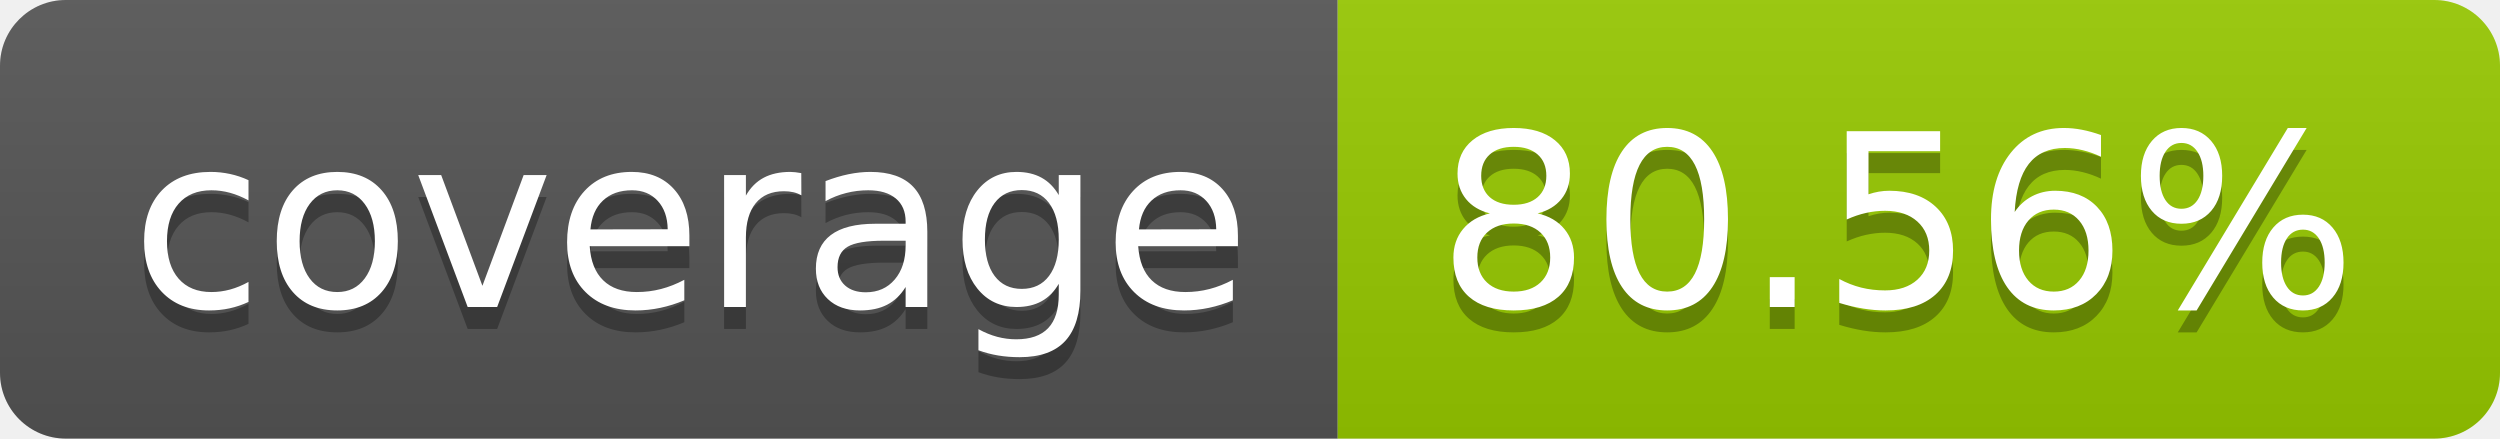
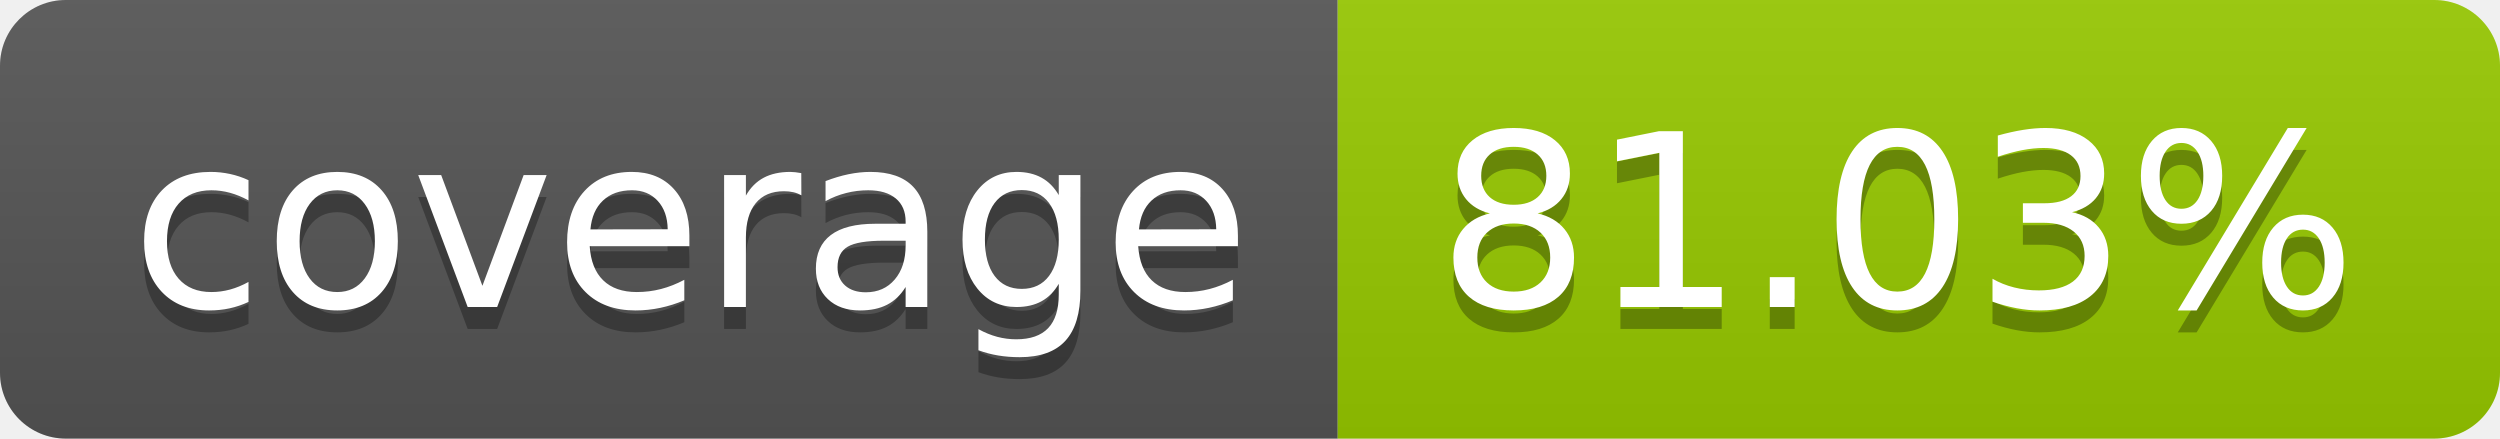
- <svg xmlns="http://www.w3.org/2000/svg" width="114" height="20" role="img" aria-label="coverage: 80.56%">
+ <svg xmlns="http://www.w3.org/2000/svg" width="114" height="20" role="img" aria-label="coverage: 81.03%">
  <linearGradient id="s" x2="0" y2="100%">
    <stop offset="0" stop-color="#bbb" stop-opacity=".1" />
    <stop offset="1" stop-opacity=".1" />
  </linearGradient>
  <clipPath id="r">
    <rect width="114" height="20" rx="3" fill="#fff" />
  </clipPath>
  <g clip-path="url(#r)">
    <rect width="61" height="20" fill="#555" />
    <rect x="61" width="53" height="20" fill="#97ca00" />
    <rect width="114" height="20" fill="url(#s)" />
  </g>
  <g fill="#fff" text-anchor="middle" font-family="Verdana,Geneva,DejaVu Sans,sans-serif" text-rendering="geometricPrecision" font-size="110">
    <text aria-hidden="true" x="315" y="150" fill="#010101" fill-opacity=".3" transform="scale(.1)" textLength="510">coverage</text>
    <text x="315" y="140" transform="scale(.1)" fill="#fff" textLength="510">coverage</text>
-     <text aria-hidden="true" x="865" y="150" fill="#010101" fill-opacity=".3" transform="scale(.1)" textLength="430">80.56%</text>
-     <text x="865" y="140" transform="scale(.1)" fill="#fff" textLength="430">80.56%</text>
+     <text aria-hidden="true" x="865" y="150" fill="#010101" fill-opacity=".3" transform="scale(.1)" textLength="430">81.03%</text>
+     <text x="865" y="140" transform="scale(.1)" fill="#fff" textLength="430">81.03%</text>
  </g>
</svg>
